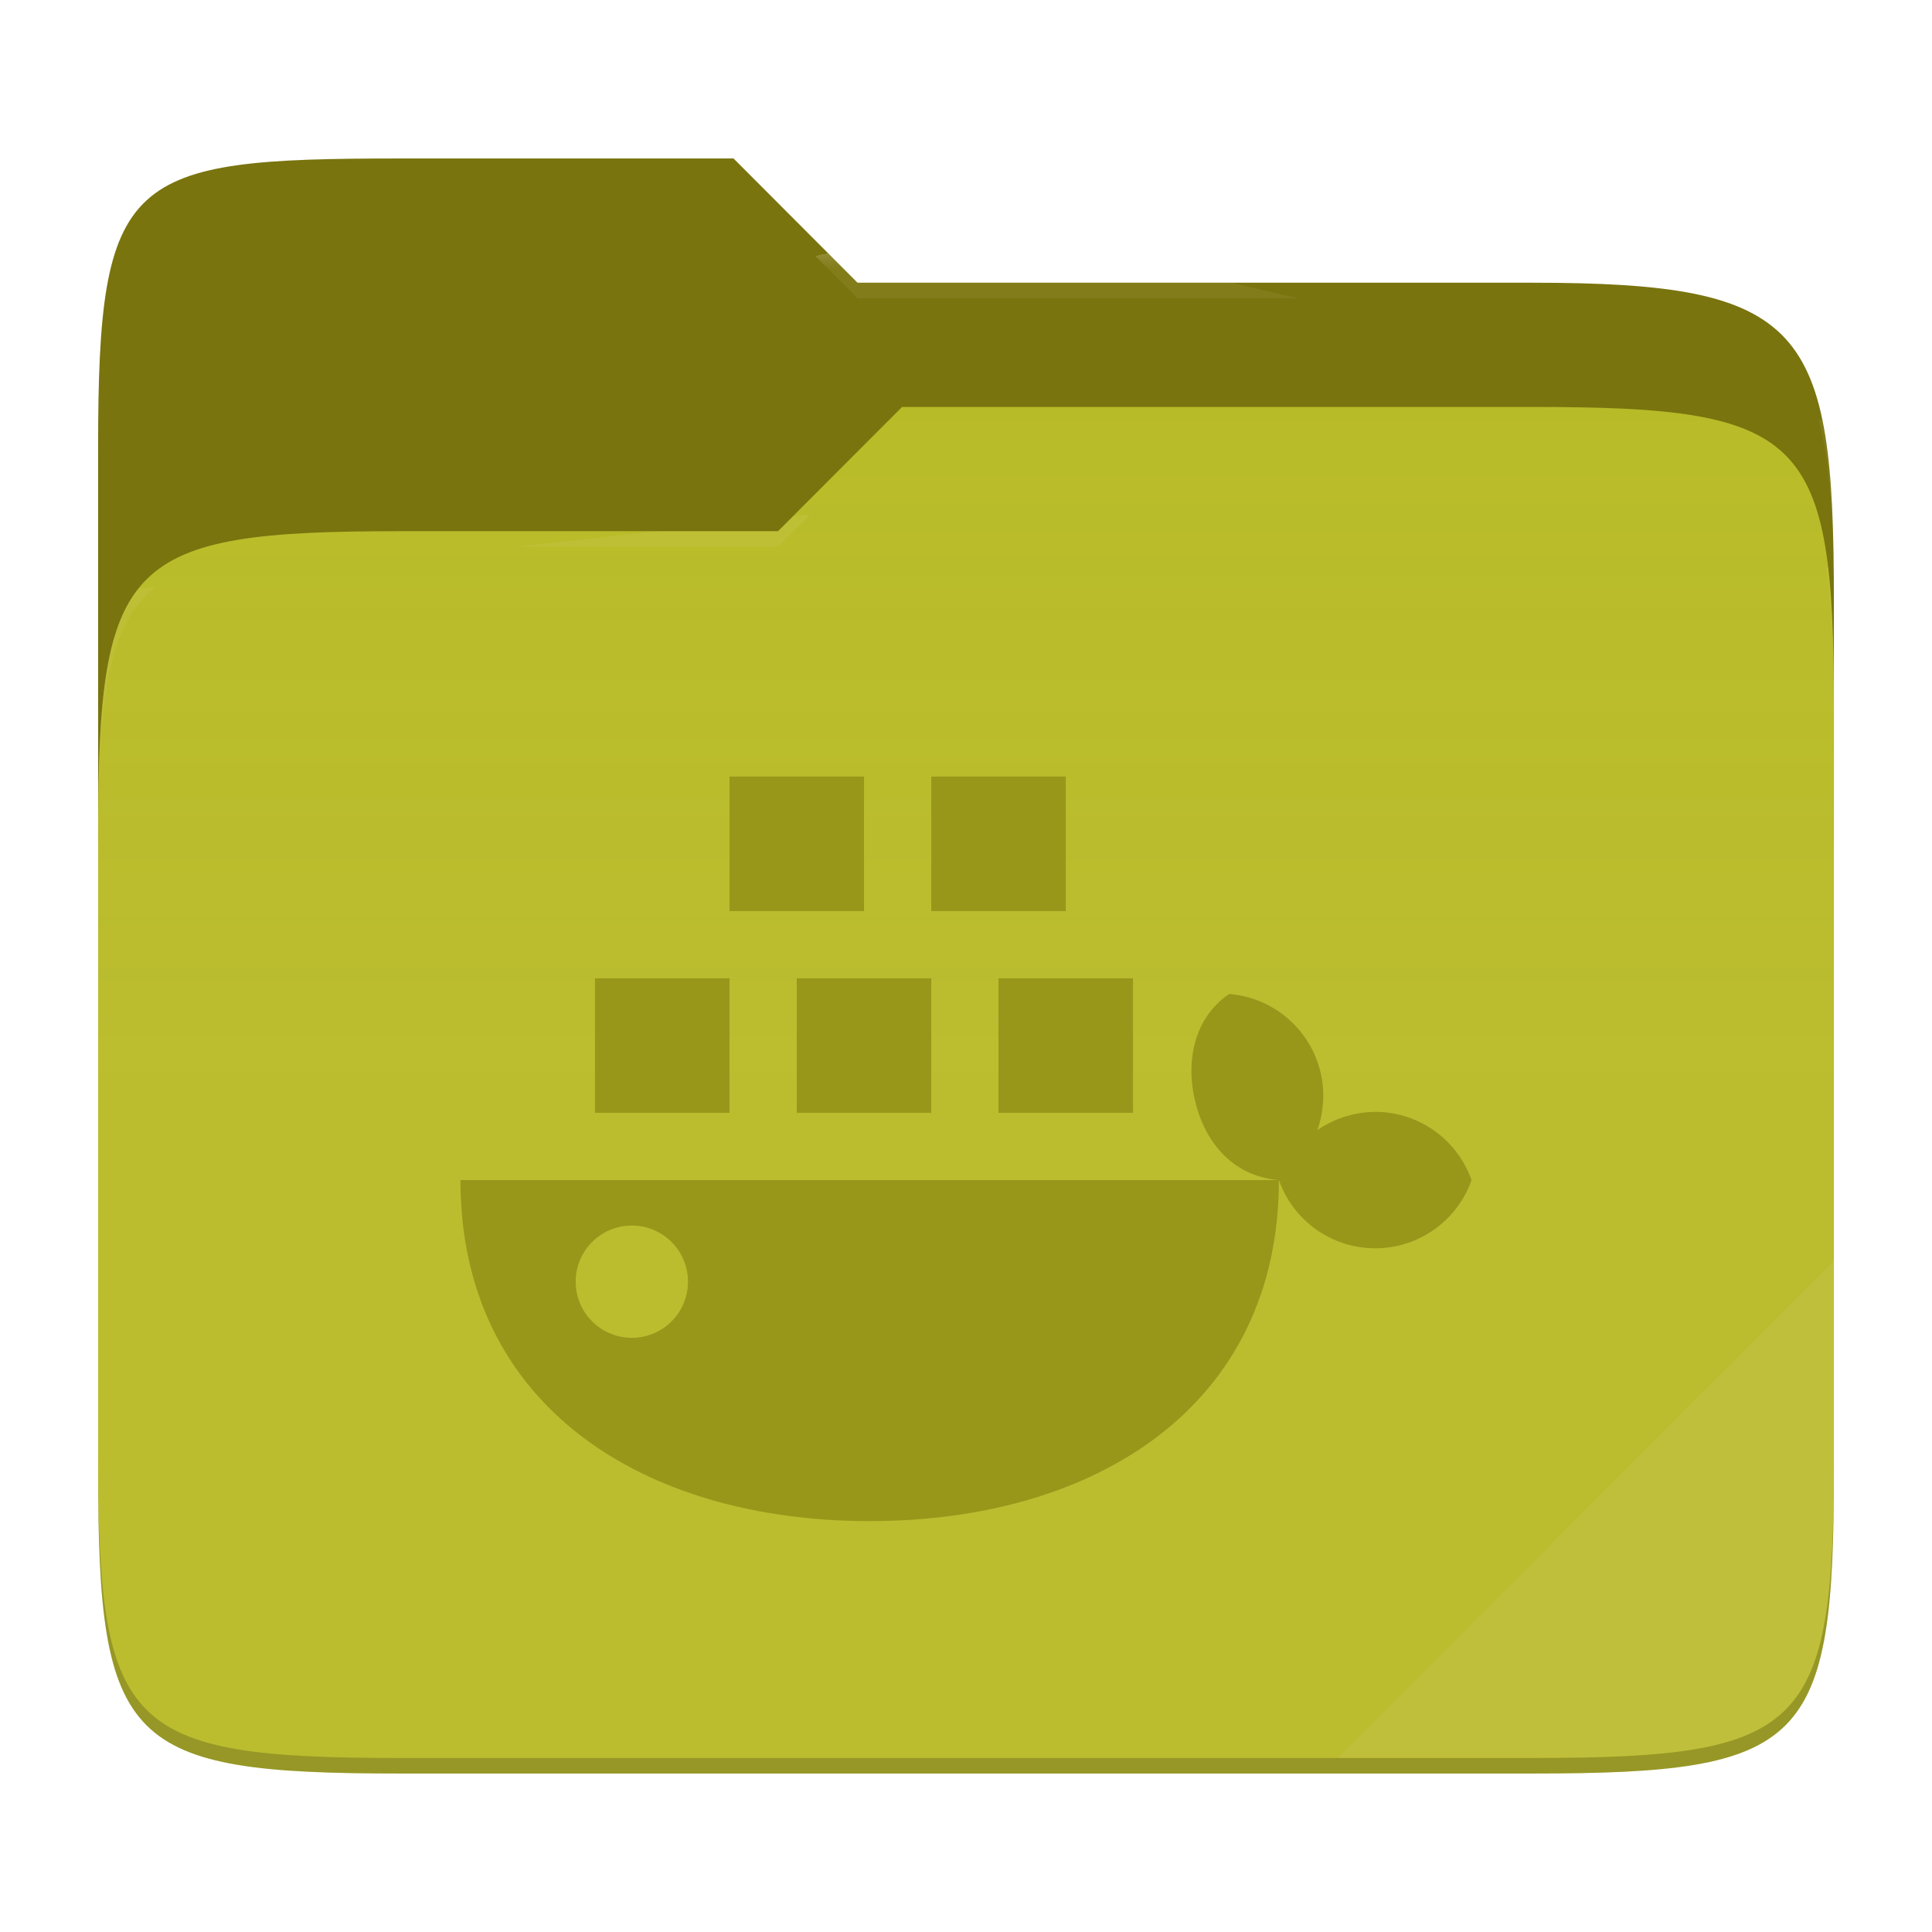
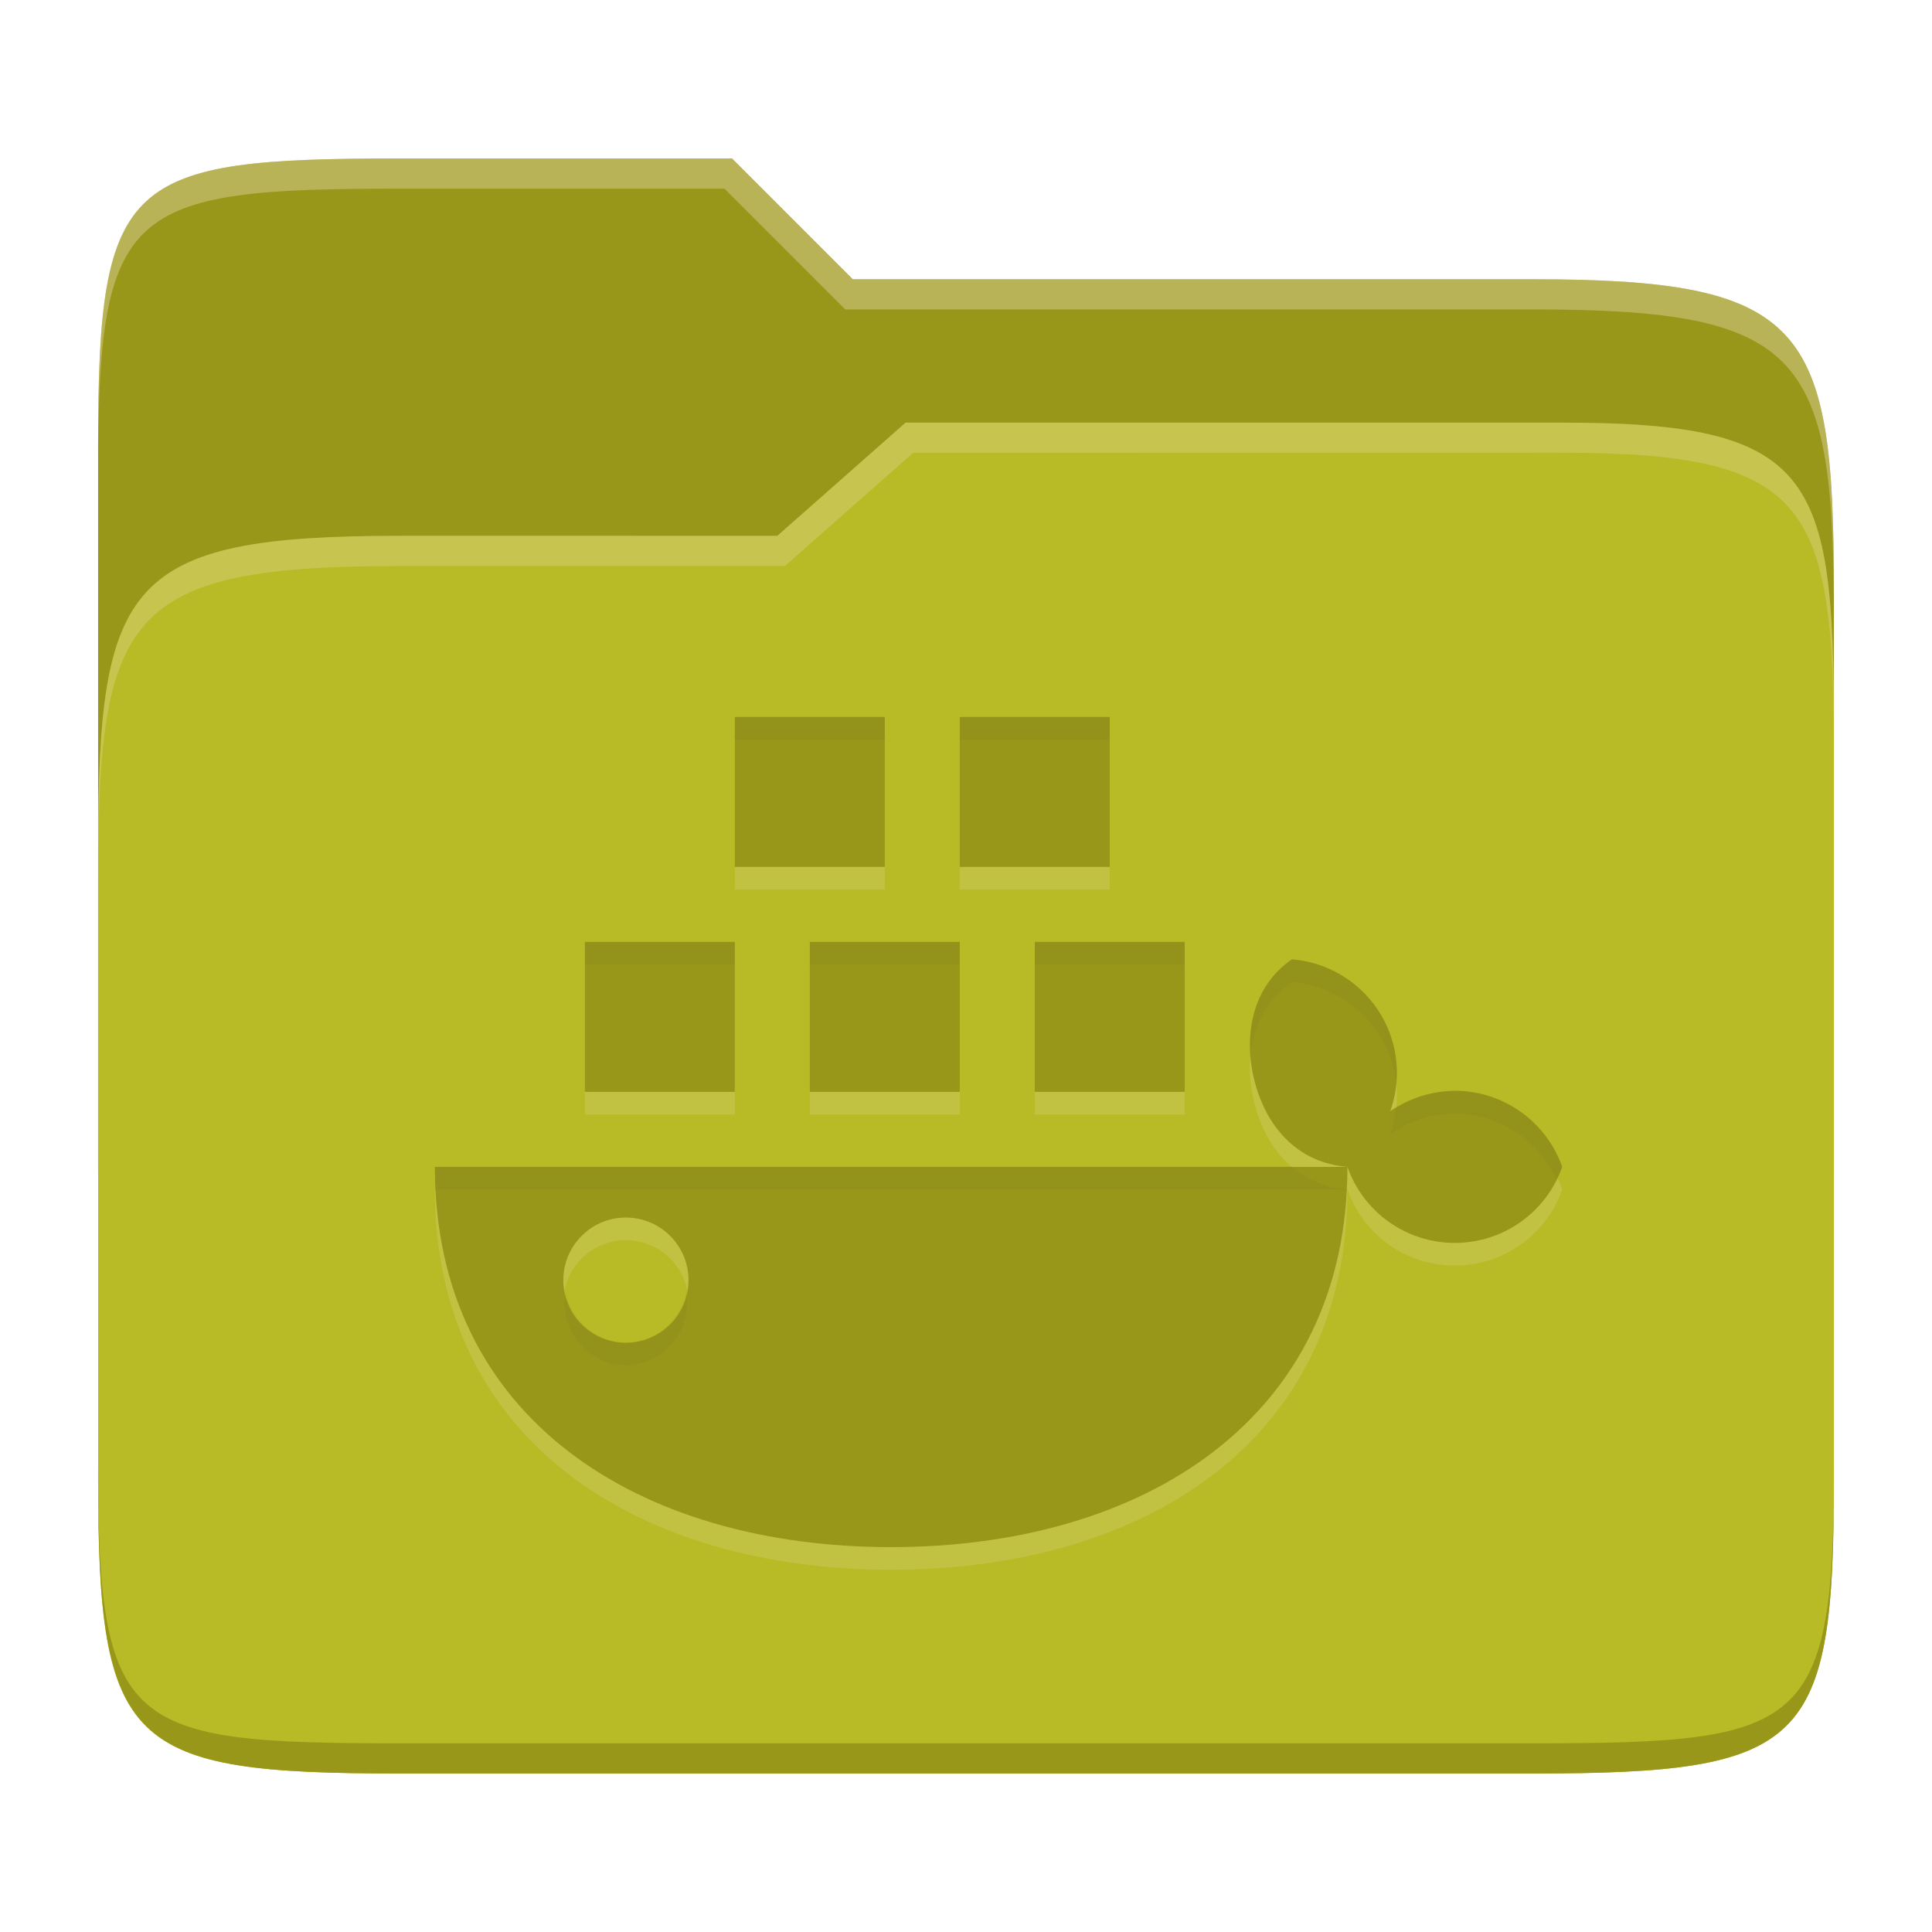
- <svg xmlns="http://www.w3.org/2000/svg" width="256" height="256" style="isolation:isolate" version="1.1">
-   <path d="M53.039 21C16.724 21 13 23.055 13 59.371v52.167h230V79.563c0-36.316-3.724-42.102-40.039-42.102h-89.336L97.198 21H53.039z" fill="#79740e" />
-   <path d="M53.039 70.384C16.722 70.384 13 74.114 13 110.429v84.524C13 231.269 16.722 235 53.039 235h149.922c36.317 0 40.039-3.731 40.039-40.047V93.969c0-36.316-3.722-40.047-40.039-40.047H119.53l-16.438 16.462H53.039z" fill="#b8bb26" />
-   <linearGradient id="a" x2="0" y1=".5" y2="-.5" gradientTransform="matrix(230 0 0 181.08 13 53.922)" gradientUnits="userSpaceOnUse">
-     <stop stop-color="#ebdbb2" stop-opacity=".07" offset="0" />
-     <stop stop-color="#ebdbb2" stop-opacity="0" offset=".673" />
-   </linearGradient>
-   <path d="M53.039 70.384C16.722 70.384 13 74.114 13 110.429v84.524C13 231.269 16.722 235 53.039 235h149.922c36.317 0 40.039-3.731 40.039-40.047V93.969c0-36.316-3.722-40.047-40.039-40.047H119.53l-16.438 16.462H53.039z" fill="url(#a)" />
-   <g opacity=".4">
-     <radialGradient id="b" cx=".5" cy=".5" r=".272" fy=".136" gradientTransform="matrix(230 0 0 60.62 13 21)" gradientUnits="userSpaceOnUse">
-       <stop stop-color="#ebdbb2" offset="0" />
-       <stop stop-color="#ebdbb2" stop-opacity=".204" offset="1" />
-     </radialGradient>
-     <path d="M53.039 21C16.724 21 13 23.055 13 59.371v2.059c0-36.316 3.724-38.373 40.039-38.373h44.159l16.427 16.461h89.336c36.315 0 40.039 5.786 40.039 42.102v-2.057c0-36.316-3.724-42.102-40.039-42.102h-89.336L97.198 21H53.039z" fill="url(#b)" />
-     <radialGradient id="c" cx=".5" cy=".5" r=".272" fx=".482" fy=".211" gradientTransform="matrix(230 0 0 58.565 13 53.922)" gradientUnits="userSpaceOnUse">
-       <stop stop-color="#ebdbb2" offset="0" />
-       <stop stop-color="#ebdbb2" stop-opacity=".204" offset="1" />
-     </radialGradient>
-     <path d="M119.53 53.922l-16.438 16.462H53.039C16.724 70.384 13 74.112 13 110.427v2.06c0-36.316 3.724-40.046 40.039-40.046h50.053l16.438-16.46h83.431c36.315 0 40.039 3.727 40.039 40.043v-2.057c0-36.316-3.724-40.045-40.039-40.045H119.53z" fill="url(#c)" />
-   </g>
-   <path d="m243 167.1-65.715 65.845h25.676c36.315 0 40.039-3.727 40.039-40.043v-25.802z" fill="#ebdbb2" opacity=".1" />
-   <path d="M13 192.898v2.057C13 231.271 16.724 235 53.039 235h149.922c36.315 0 40.039-3.729 40.039-40.045v-2.057c0 36.316-3.724 40.043-40.039 40.043H53.039c-36.315 0-40.039-3.727-40.039-40.043z" opacity=".2" />
-   <g transform="matrix(6.4807 0 0 6.4807 52.108 76.167)" fill="#98971a" style="isolation:isolate">
-     <path d="m6.875 4.125v2.75h2.75v-2.75zm4.125 0v2.75h2.75v-2.75zm-6.875 4.125v2.75h2.75v-2.75zm4.125 0v2.75h2.75v-2.75zm4.125 0v2.75h2.75v-2.75zm4.715 0.32c-0.73 0.5-0.906 1.407-0.676 2.266 0.23 0.851 0.813 1.469 1.695 1.539a2.085 2.085 0 0 0 1.97 1.395c0.886 0 1.675-0.56 1.968-1.395a2.09 2.09 0 0 0-1.969-1.395 2.132 2.132 0 0 0-1.183 0.372c0.14-0.399 0.16-0.832 0.05-1.239a2.093 2.093 0 0 0-1.855-1.543zm1.02 3.805h-16.736c0 4.621 3.746 6.973 8.367 6.973s8.367-2.352 8.367-6.973zm-13.266 0.93a1.148 1.148 0 1 1 1e-3 2.295 1.148 1.148 0 0 1-1e-3 -2.295z" fill="#98971a" />
-   </g>
+ <svg xmlns="http://www.w3.org/2000/svg" width="256" height="256" version="1.1">
+   <path d="m53.047 21c-36.322 0-40.047 2.481-40.047 37.772v96.653h230v-77.055c0-35.291-3.678-41.37-40-41.37h-90l-16-16z" fill="#98971a" />
+   <path d="m53 71c-36.338 0-39.996 6.144-39.996 41.397v83.653c0 35.313 3.686 38.951 40.002 38.951h149.99c36.316 0 40-3.639 40-38.951v-99.621c0-33.574-2.687-40.428-36-40.428h-87l-17 15z" fill="#b8bb26" />
+   <path d="m243 193.99c0 35.291-3.653 37.006-39.974 37.006h-150.02c-36.319 0-40.005-1.715-40.005-37v2c0 35.641 4 39 40.005 39h150.02c36.399 0 39.974-3.727 39.974-38.998z" fill="#98971a" />
+   <path d="m120 56-17 15h-50c-36.156 0-39.996 5.917-39.996 41.433v4.141c0-35.295 3.684-41.574 39.996-41.574h51l17-15 86.001-0.011c33.136-0.004 35.999 7.05 35.999 40.591v-4.141c0-33.541-2.649-40.44-36-40.44z" fill="#ebdbb2" opacity=".3" />
+   <path d="m97 21-43.953 1e-6c-36.322 0-40.052 2.451-40.052 37.744v3.91c0-35.291 3.682-37.655 40.005-37.655h43l16 16h91c36.322 0 40 5.989 40 41.281v-3.907c0-35.291-3.678-41.373-40-41.373h-90z" fill="#ebdbb2" opacity=".4" />
+   <path d="m97.369 98v19.871h19.871v-19.871zm29.807 0v19.871h19.871v-19.871zm-49.678 29.807v19.871h19.871v-19.871zm29.807 0v19.871h19.871v-19.871zm29.807 0v19.871h19.871v-19.871zm34.07 2.312c-5.275 3.613-6.547 10.167-4.885 16.374 1.662 6.149 5.875 10.615 12.248 11.121a15.066 15.066 0 0 0 14.235 10.08c6.402 0 12.103-4.046 14.221-10.08a15.102 15.102 0 0 0-14.228-10.08 15.406 15.406 0 0 0-8.548 2.688c1.012-2.883 1.156-6.012 0.361-8.953a15.124 15.124 0 0 0-13.404-11.15zm7.37 27.495h-120.93c0 33.391 27.068 50.386 60.459 50.386s60.459-16.995 60.459-50.386zm-95.859 6.72a8.295 8.295 0 1 1 0.007 16.583 8.295 8.295 0 0 1-0.007-16.583z" fill="#ebdbb2" opacity=".2" />
+   <path d="m97.369 95v19.871h19.871v-19.871zm29.807 0v19.871h19.871v-19.871zm-49.678 29.807v19.871h19.871v-19.871zm29.807 0v19.871h19.871v-19.871zm29.807 0v19.871h19.871v-19.871zm34.07 2.312c-5.275 3.613-6.547 10.167-4.885 16.374 1.662 6.149 5.875 10.615 12.248 11.121a15.066 15.066 0 0 0 14.235 10.08c6.402 0 12.103-4.046 14.221-10.08a15.102 15.102 0 0 0-14.228-10.08 15.406 15.406 0 0 0-8.548 2.688c1.012-2.883 1.156-6.012 0.361-8.953a15.124 15.124 0 0 0-13.404-11.15zm7.37 27.495h-120.93c0 33.391 27.068 50.386 60.459 50.386s60.459-16.995 60.459-50.386zm-95.859 6.72a8.295 8.295 0 1 1 0.007 16.583 8.295 8.295 0 0 1-0.007-16.583z" fill="#98971a" />
+   <path d="m97.369 95v3h19.871v-3zm29.807 0v3h19.871v-3zm-49.678 29.807v3h19.871v-3zm29.807 0v3h19.871v-3zm29.807 0v3h19.871v-3zm34.07 2.312c-4.252 2.912-5.866 7.738-5.477 12.75 0.365-3.882 2.084-7.426 5.477-9.75a15.124 15.124 0 0 1 13.404 11.15c0.196 0.724 0.333 1.46 0.416 2.201 0.154-1.742 0.043-3.501-0.416-5.201a15.124 15.124 0 0 0-13.404-11.15zm21.592 17.416a15.406 15.406 0 0 0-7.818 2.332c-0.131 1.136-0.348 2.266-0.73 3.356a15.406 15.406 0 0 1 8.549-2.689 15.102 15.102 0 0 1 13.514 8.752c0.266-0.54 0.512-1.092 0.715-1.67a15.102 15.102 0 0 0-14.229-10.08zm-135.15 10.08c0 1.015 0.027 2.013 0.076 2.998h120.76c1.6e-4 -3e-3 -1.6e-4 -7e-3 0-0.01-2.882-0.245-5.298-1.33-7.254-2.988zm33.314 16.51a8.295 8.295 0 0 1-8.238 6.793 8.295 8.295 0 0 1-7.754-6.791 8.295 8.295 0 0 0 7.754 9.791 8.295 8.295 0 0 0 8.238-9.793z" fill="#282828" opacity=".05" />
</svg>
